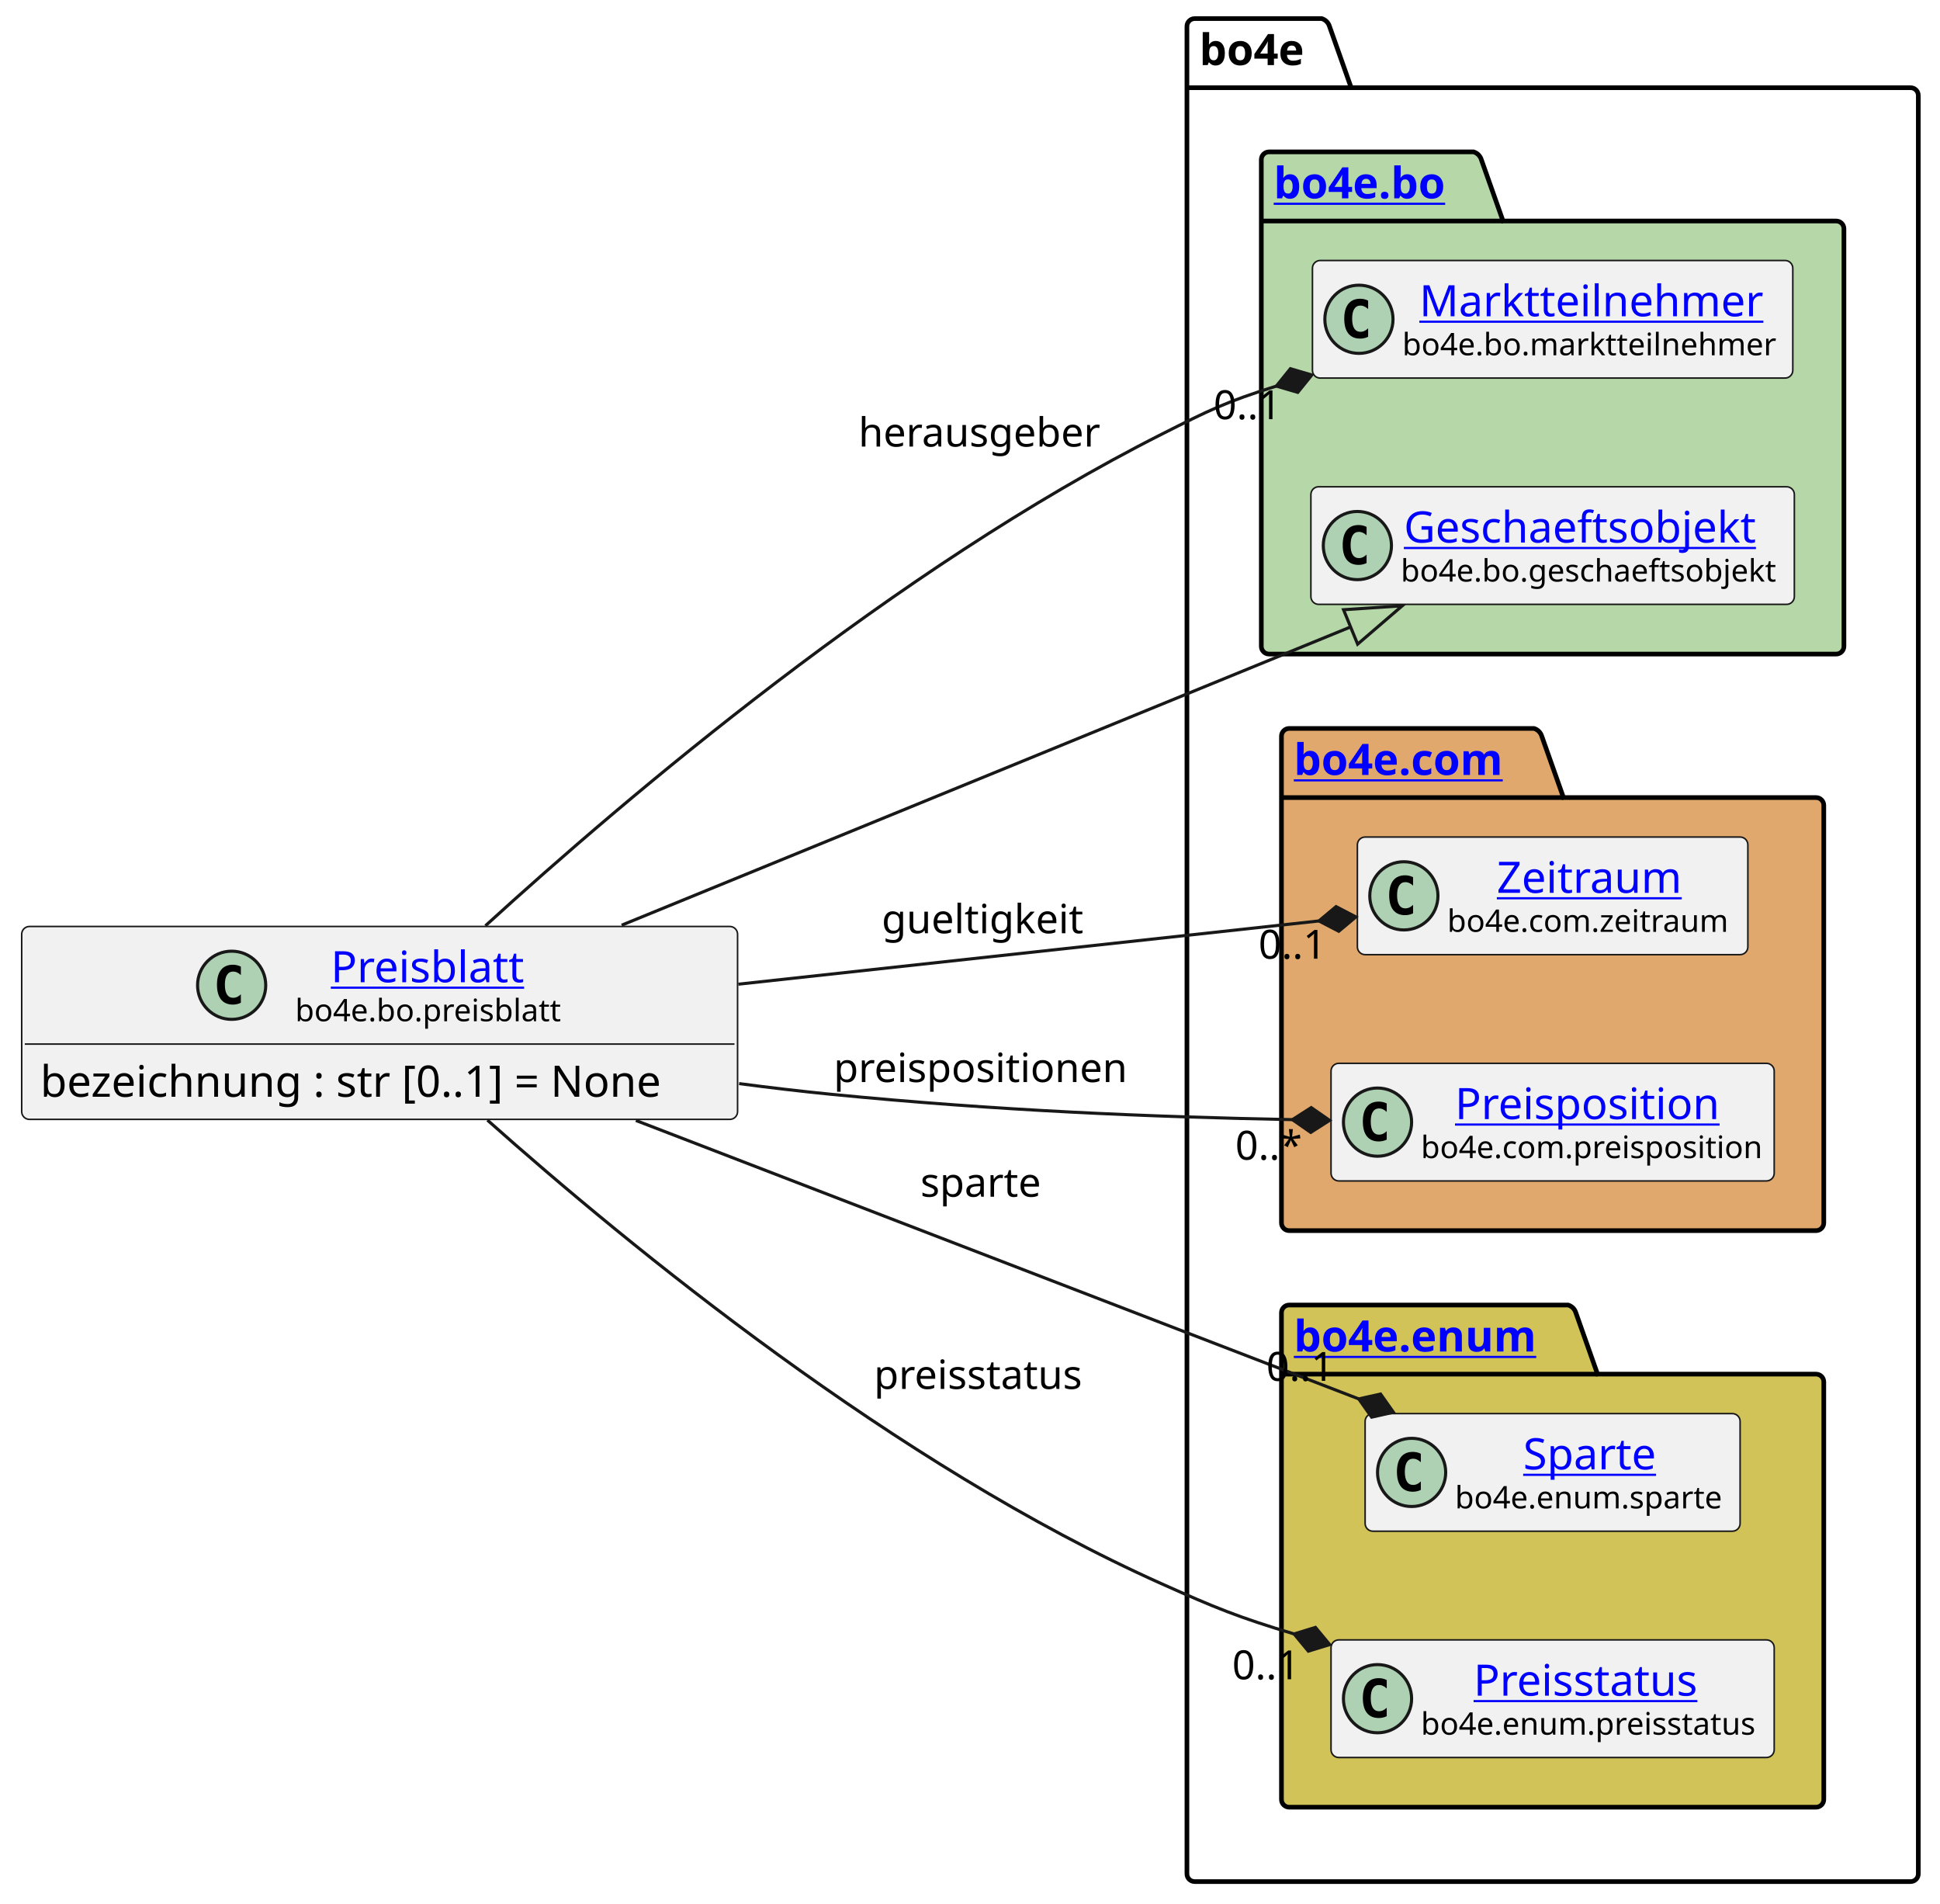
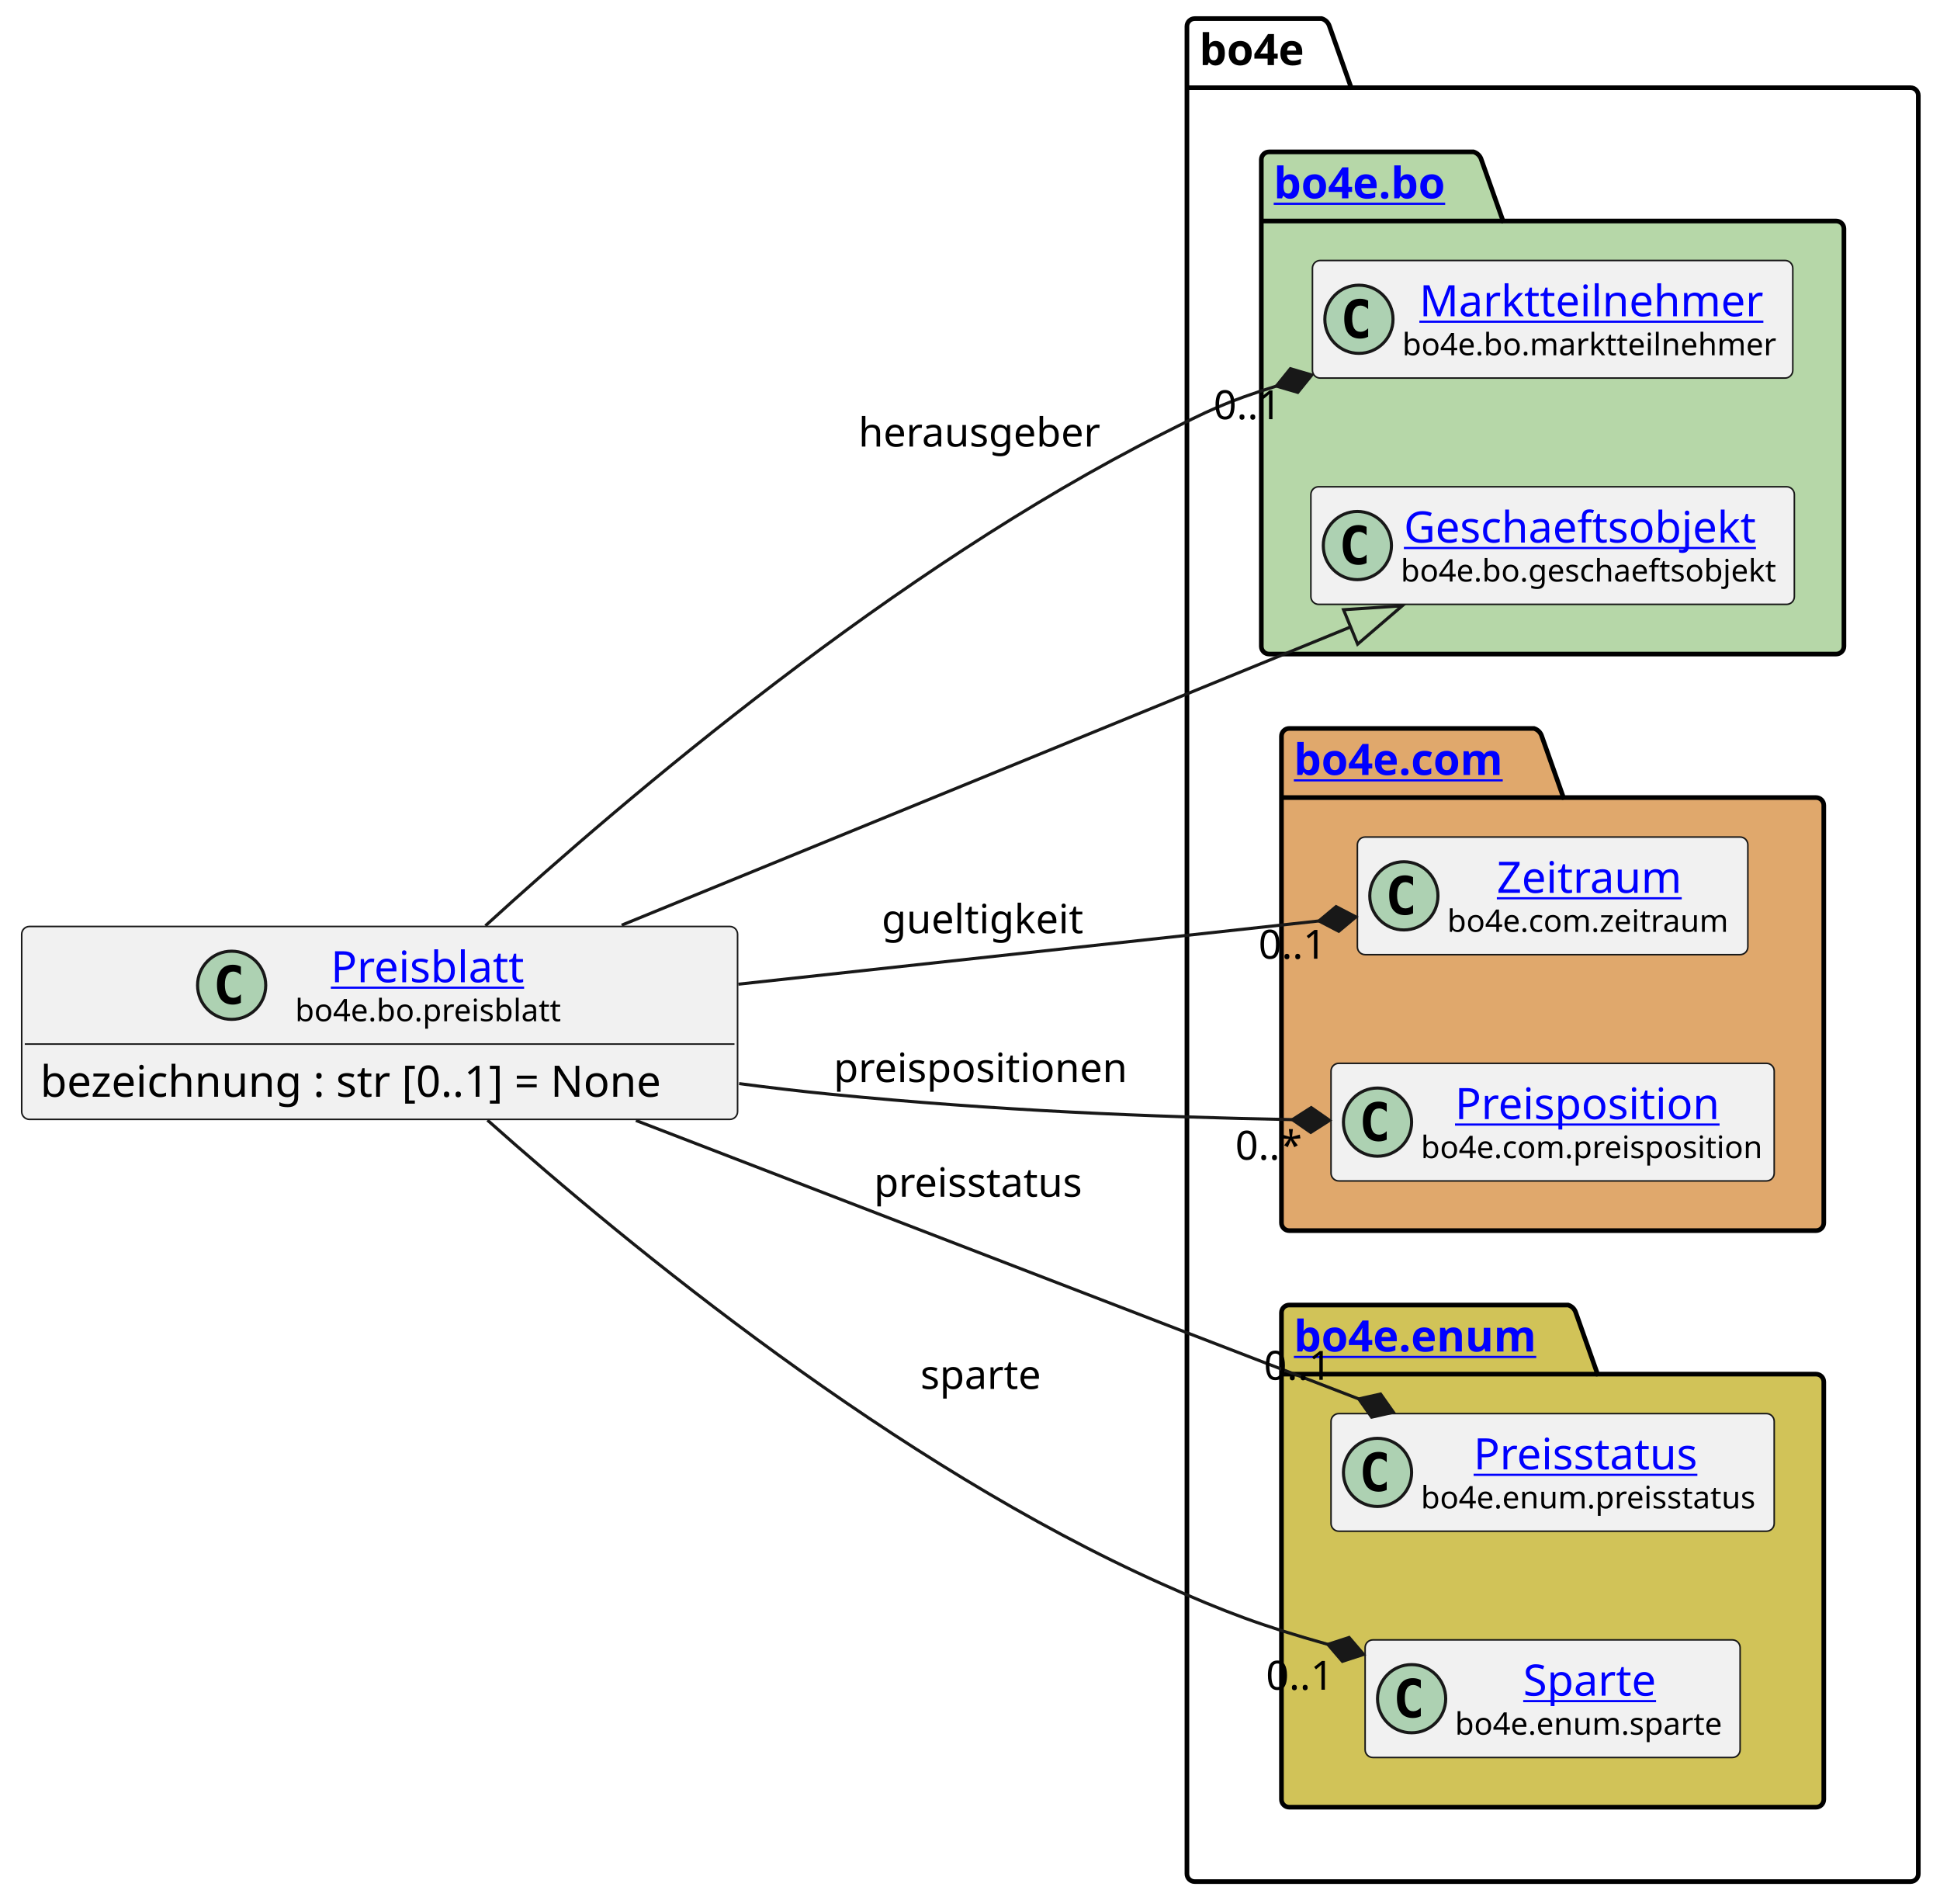
<svg xmlns="http://www.w3.org/2000/svg" xmlns:xlink="http://www.w3.org/1999/xlink" contentStyleType="text/css" height="614px" preserveAspectRatio="none" style="width:626px;height:614px;background:#FFFFFF;" version="1.1" viewBox="0 0 626 614" width="626px" zoomAndPan="magnify">
  <defs />
  <g>
    <g id="cluster_bo4e">
      <path d="M385.5,6 L426.5,6 A3.75,3.75 0 0 1 429,8.5 L436,28.297 L616.5,28.297 A2.5,2.5 0 0 1 619,30.797 L619,604.5 A2.5,2.5 0 0 1 616.5,607 L385.5,607 A2.5,2.5 0 0 1 383,604.5 L383,8.5 A2.5,2.5 0 0 1 385.5,6 " fill="none" style="stroke:#000000;stroke-width:1.5;" />
      <line style="stroke:#000000;stroke-width:1.5;" x1="383" x2="436" y1="28.297" y2="28.297" />
      <text fill="#000000" font-family="sans-serif" font-size="14" font-weight="bold" lengthAdjust="spacing" textLength="40" x="387" y="20.995">bo4e</text>
    </g>
    <g id="cluster_bo">
      <path d="M409.5,49 L475.5,49 A3.75,3.75 0 0 1 478,51.5 L485,71.297 L592.5,71.297 A2.5,2.5 0 0 1 595,73.797 L595,208.5 A2.5,2.5 0 0 1 592.5,211 L409.5,211 A2.5,2.5 0 0 1 407,208.5 L407,51.5 A2.5,2.5 0 0 1 409.5,49 " fill="#B6D7A8" style="stroke:#000000;stroke-width:1.5;" />
      <line style="stroke:#000000;stroke-width:1.5;" x1="407" x2="485" y1="71.297" y2="71.297" />
      <a href="https://bo4e.github.io/BO4E-python/latest/api/bo4e.bo.html" target="_top" title="https://bo4e.github.io/BO4E-python/latest/api/bo4e.bo.html" xlink:actuate="onRequest" xlink:href="https://bo4e.github.io/BO4E-python/latest/api/bo4e.bo.html" xlink:show="new" xlink:title="https://bo4e.github.io/BO4E-python/latest/api/bo4e.bo.html" xlink:type="simple">
        <text fill="#0000FF" font-family="sans-serif" font-size="14" font-weight="bold" lengthAdjust="spacing" text-decoration="underline" textLength="65" x="411" y="63.995">bo4e.bo</text>
      </a>
    </g>
    <g id="cluster_com">
      <path d="M416,235 L495,235 A3.75,3.75 0 0 1 497.5,237.5 L504.5,257.297 L586,257.297 A2.5,2.5 0 0 1 588.5,259.797 L588.5,394.5 A2.5,2.5 0 0 1 586,397 L416,397 A2.5,2.5 0 0 1 413.5,394.5 L413.5,237.5 A2.5,2.5 0 0 1 416,235 " fill="#E0A86C" style="stroke:#000000;stroke-width:1.5;" />
      <line style="stroke:#000000;stroke-width:1.5;" x1="413.5" x2="504.5" y1="257.297" y2="257.297" />
      <a href="https://bo4e.github.io/BO4E-python/latest/api/bo4e.com.html" target="_top" title="https://bo4e.github.io/BO4E-python/latest/api/bo4e.com.html" xlink:actuate="onRequest" xlink:href="https://bo4e.github.io/BO4E-python/latest/api/bo4e.com.html" xlink:show="new" xlink:title="https://bo4e.github.io/BO4E-python/latest/api/bo4e.com.html" xlink:type="simple">
        <text fill="#0000FF" font-family="sans-serif" font-size="14" font-weight="bold" lengthAdjust="spacing" text-decoration="underline" textLength="78" x="417.5" y="249.995">bo4e.com</text>
      </a>
    </g>
    <g id="cluster_enum">
      <path d="M416,421 L506,421 A3.75,3.75 0 0 1 508.5,423.5 L515.5,443.297 L586,443.297 A2.5,2.5 0 0 1 588.5,445.797 L588.5,580.5 A2.5,2.5 0 0 1 586,583 L416,583 A2.5,2.5 0 0 1 413.5,580.5 L413.5,423.5 A2.5,2.5 0 0 1 416,421 " fill="#D1C358" style="stroke:#000000;stroke-width:1.5;" />
      <line style="stroke:#000000;stroke-width:1.5;" x1="413.5" x2="515.5" y1="443.297" y2="443.297" />
      <a href="https://bo4e.github.io/BO4E-python/latest/api/bo4e.enum.html" target="_top" title="https://bo4e.github.io/BO4E-python/latest/api/bo4e.enum.html" xlink:actuate="onRequest" xlink:href="https://bo4e.github.io/BO4E-python/latest/api/bo4e.enum.html" xlink:show="new" xlink:title="https://bo4e.github.io/BO4E-python/latest/api/bo4e.enum.html" xlink:type="simple">
        <text fill="#0000FF" font-family="sans-serif" font-size="14" font-weight="bold" lengthAdjust="spacing" text-decoration="underline" textLength="89" x="417.5" y="435.995">bo4e.enum</text>
      </a>
    </g>
    <g id="elem_Marktteilnehmer">
      <rect codeLine="8" fill="#F1F1F1" height="37.938" id="Marktteilnehmer" rx="2.5" ry="2.5" style="stroke:#181818;stroke-width:0.5;" width="155" x="423.5" y="84.03" />
      <ellipse cx="438.5" cy="102.999" fill="#ADD1B2" rx="11" ry="11" style="stroke:#181818;stroke-width:1.0;" />
      <path d="M441.469,108.639 Q440.891,108.936 440.25,109.077 Q439.609,109.233 438.906,109.233 Q436.406,109.233 435.078,107.593 Q433.766,105.936 433.766,102.811 Q433.766,99.686 435.078,98.03 Q436.406,96.374 438.906,96.374 Q439.609,96.374 440.25,96.53 Q440.906,96.686 441.469,96.983 L441.469,99.702 Q440.844,99.124 440.25,98.858 Q439.656,98.577 439.031,98.577 Q437.688,98.577 437,99.655 Q436.312,100.718 436.312,102.811 Q436.312,104.905 437,105.983 Q437.688,107.046 439.031,107.046 Q439.656,107.046 440.25,106.78 Q440.844,106.499 441.469,105.921 L441.469,108.639 Z " fill="#000000" />
      <a href="https://bo4e.github.io/BO4E-python/latest/api/bo4e.bo.html#bo4e.bo.marktteilnehmer.Marktteilnehmer" target="_top" title="https://bo4e.github.io/BO4E-python/latest/api/bo4e.bo.html#bo4e.bo.marktteilnehmer.Marktteilnehmer" xlink:actuate="onRequest" xlink:href="https://bo4e.github.io/BO4E-python/latest/api/bo4e.bo.html#bo4e.bo.marktteilnehmer.Marktteilnehmer" xlink:show="new" xlink:title="https://bo4e.github.io/BO4E-python/latest/api/bo4e.bo.html#bo4e.bo.marktteilnehmer.Marktteilnehmer" xlink:type="simple">
        <text fill="#0000FF" font-family="sans-serif" font-size="14" lengthAdjust="spacing" text-decoration="underline" textLength="112" x="458" y="102.025">Marktteilnehmer</text>
      </a>
      <text fill="#000000" font-family="sans-serif" font-size="10" lengthAdjust="spacing" textLength="123" x="452.5" y="114.609">bo4e.bo.marktteilnehmer</text>
    </g>
    <g id="elem_Geschaeftsobjekt">
      <rect codeLine="9" fill="#F1F1F1" height="37.938" id="Geschaeftsobjekt" rx="2.5" ry="2.5" style="stroke:#181818;stroke-width:0.5;" width="156" x="423" y="157.03" />
      <ellipse cx="438" cy="175.999" fill="#ADD1B2" rx="11" ry="11" style="stroke:#181818;stroke-width:1.0;" />
      <path d="M440.969,181.639 Q440.391,181.936 439.75,182.077 Q439.109,182.233 438.406,182.233 Q435.906,182.233 434.578,180.593 Q433.266,178.936 433.266,175.811 Q433.266,172.686 434.578,171.03 Q435.906,169.374 438.406,169.374 Q439.109,169.374 439.75,169.53 Q440.406,169.686 440.969,169.983 L440.969,172.702 Q440.344,172.124 439.75,171.858 Q439.156,171.577 438.531,171.577 Q437.188,171.577 436.5,172.655 Q435.812,173.718 435.812,175.811 Q435.812,177.905 436.5,178.983 Q437.188,180.046 438.531,180.046 Q439.156,180.046 439.75,179.78 Q440.344,179.499 440.969,178.921 L440.969,181.639 Z " fill="#000000" />
      <a href="https://bo4e.github.io/BO4E-python/latest/api/bo4e.bo.html#bo4e.bo.geschaeftsobjekt.Geschaeftsobjekt" target="_top" title="https://bo4e.github.io/BO4E-python/latest/api/bo4e.bo.html#bo4e.bo.geschaeftsobjekt.Geschaeftsobjekt" xlink:actuate="onRequest" xlink:href="https://bo4e.github.io/BO4E-python/latest/api/bo4e.bo.html#bo4e.bo.geschaeftsobjekt.Geschaeftsobjekt" xlink:show="new" xlink:title="https://bo4e.github.io/BO4E-python/latest/api/bo4e.bo.html#bo4e.bo.geschaeftsobjekt.Geschaeftsobjekt" xlink:type="simple">
        <text fill="#0000FF" font-family="sans-serif" font-size="14" lengthAdjust="spacing" text-decoration="underline" textLength="122" x="453" y="175.025">Geschaeftsobjekt</text>
      </a>
      <text fill="#000000" font-family="sans-serif" font-size="10" lengthAdjust="spacing" textLength="124" x="452" y="187.609">bo4e.bo.geschaeftsobjekt</text>
    </g>
    <g id="elem_Zeitraum">
      <rect codeLine="12" fill="#F1F1F1" height="37.938" id="Zeitraum" rx="2.5" ry="2.5" style="stroke:#181818;stroke-width:0.5;" width="126" x="438" y="270.03" />
      <ellipse cx="453" cy="288.999" fill="#ADD1B2" rx="11" ry="11" style="stroke:#181818;stroke-width:1.0;" />
      <path d="M455.969,294.639 Q455.391,294.936 454.75,295.077 Q454.109,295.233 453.406,295.233 Q450.906,295.233 449.578,293.592 Q448.266,291.936 448.266,288.811 Q448.266,285.686 449.578,284.03 Q450.906,282.374 453.406,282.374 Q454.109,282.374 454.75,282.53 Q455.406,282.686 455.969,282.983 L455.969,285.702 Q455.344,285.124 454.75,284.858 Q454.156,284.577 453.531,284.577 Q452.188,284.577 451.5,285.655 Q450.812,286.717 450.812,288.811 Q450.812,290.905 451.5,291.983 Q452.188,293.046 453.531,293.046 Q454.156,293.046 454.75,292.78 Q455.344,292.499 455.969,291.921 L455.969,294.639 Z " fill="#000000" />
      <a href="https://bo4e.github.io/BO4E-python/latest/api/bo4e.com.html#bo4e.com.zeitraum.Zeitraum" target="_top" title="https://bo4e.github.io/BO4E-python/latest/api/bo4e.com.html#bo4e.com.zeitraum.Zeitraum" xlink:actuate="onRequest" xlink:href="https://bo4e.github.io/BO4E-python/latest/api/bo4e.com.html#bo4e.com.zeitraum.Zeitraum" xlink:show="new" xlink:title="https://bo4e.github.io/BO4E-python/latest/api/bo4e.com.html#bo4e.com.zeitraum.Zeitraum" xlink:type="simple">
        <text fill="#0000FF" font-family="sans-serif" font-size="14" lengthAdjust="spacing" text-decoration="underline" textLength="62" x="483" y="288.025">Zeitraum</text>
      </a>
      <text fill="#000000" font-family="sans-serif" font-size="10" lengthAdjust="spacing" textLength="94" x="467" y="300.609">bo4e.com.zeitraum</text>
    </g>
    <g id="elem_Preisposition">
      <rect codeLine="13" fill="#F1F1F1" height="37.938" id="Preisposition" rx="2.5" ry="2.5" style="stroke:#181818;stroke-width:0.5;" width="143" x="429.5" y="343.03" />
      <ellipse cx="444.5" cy="361.999" fill="#ADD1B2" rx="11" ry="11" style="stroke:#181818;stroke-width:1.0;" />
      <path d="M447.469,367.639 Q446.891,367.936 446.25,368.077 Q445.609,368.233 444.906,368.233 Q442.406,368.233 441.078,366.592 Q439.766,364.936 439.766,361.811 Q439.766,358.686 441.078,357.03 Q442.406,355.374 444.906,355.374 Q445.609,355.374 446.25,355.53 Q446.906,355.686 447.469,355.983 L447.469,358.702 Q446.844,358.124 446.25,357.858 Q445.656,357.577 445.031,357.577 Q443.688,357.577 443,358.655 Q442.312,359.717 442.312,361.811 Q442.312,363.905 443,364.983 Q443.688,366.046 445.031,366.046 Q445.656,366.046 446.25,365.78 Q446.844,365.499 447.469,364.921 L447.469,367.639 Z " fill="#000000" />
      <a href="https://bo4e.github.io/BO4E-python/latest/api/bo4e.com.html#bo4e.com.preisposition.Preisposition" target="_top" title="https://bo4e.github.io/BO4E-python/latest/api/bo4e.com.html#bo4e.com.preisposition.Preisposition" xlink:actuate="onRequest" xlink:href="https://bo4e.github.io/BO4E-python/latest/api/bo4e.com.html#bo4e.com.preisposition.Preisposition" xlink:show="new" xlink:title="https://bo4e.github.io/BO4E-python/latest/api/bo4e.com.html#bo4e.com.preisposition.Preisposition" xlink:type="simple">
        <text fill="#0000FF" font-family="sans-serif" font-size="14" lengthAdjust="spacing" text-decoration="underline" textLength="89" x="469.5" y="361.025">Preisposition</text>
      </a>
      <text fill="#000000" font-family="sans-serif" font-size="10" lengthAdjust="spacing" textLength="111" x="458.5" y="373.609">bo4e.com.preisposition</text>
    </g>
+     <g id="elem_Preisstatus">
+       <rect codeLine="16" fill="#F1F1F1" height="37.938" id="Preisstatus" rx="2.5" ry="2.5" style="stroke:#181818;stroke-width:0.5;" width="143" x="429.5" y="456.03" />
+       <ellipse cx="444.5" cy="474.999" fill="#ADD1B2" rx="11" ry="11" style="stroke:#181818;stroke-width:1.0;" />
+       <path d="M447.469,480.639 Q446.891,480.936 446.25,481.077 Q445.609,481.233 444.906,481.233 Q442.406,481.233 441.078,479.592 Q439.766,477.936 439.766,474.811 Q439.766,471.686 441.078,470.03 Q442.406,468.374 444.906,468.374 Q445.609,468.374 446.25,468.53 Q446.906,468.686 447.469,468.983 L447.469,471.702 Q446.844,471.124 446.25,470.858 Q445.656,470.577 445.031,470.577 Q443.688,470.577 443,471.655 Q442.312,472.717 442.312,474.811 Q442.312,476.905 443,477.983 Q443.688,479.046 445.031,479.046 Q445.656,479.046 446.25,478.78 Q446.844,478.499 447.469,477.921 L447.469,480.639 Z " fill="#000000" />
+       <a href="https://bo4e.github.io/BO4E-python/latest/api/bo4e.enum.html#bo4e.enum.preisstatus.Preisstatus" target="_top" title="https://bo4e.github.io/BO4E-python/latest/api/bo4e.enum.html#bo4e.enum.preisstatus.Preisstatus" xlink:actuate="onRequest" xlink:href="https://bo4e.github.io/BO4E-python/latest/api/bo4e.enum.html#bo4e.enum.preisstatus.Preisstatus" xlink:show="new" xlink:title="https://bo4e.github.io/BO4E-python/latest/api/bo4e.enum.html#bo4e.enum.preisstatus.Preisstatus" xlink:type="simple">
+         <text fill="#0000FF" font-family="sans-serif" font-size="14" lengthAdjust="spacing" text-decoration="underline" textLength="77" x="475.5" y="474.025">Preisstatus</text>
+       </a>
+       <text fill="#000000" font-family="sans-serif" font-size="10" lengthAdjust="spacing" textLength="111" x="458.5" y="486.609">bo4e.enum.preisstatus</text>
+     </g>
    <g id="elem_Sparte">
-       <rect codeLine="16" fill="#F1F1F1" height="37.938" id="Sparte" rx="2.5" ry="2.5" style="stroke:#181818;stroke-width:0.5;" width="121" x="440.5" y="456.03" />
-       <ellipse cx="455.5" cy="474.999" fill="#ADD1B2" rx="11" ry="11" style="stroke:#181818;stroke-width:1.0;" />
-       <path d="M458.469,480.639 Q457.891,480.936 457.25,481.077 Q456.609,481.233 455.906,481.233 Q453.406,481.233 452.078,479.592 Q450.766,477.936 450.766,474.811 Q450.766,471.686 452.078,470.03 Q453.406,468.374 455.906,468.374 Q456.609,468.374 457.25,468.53 Q457.906,468.686 458.469,468.983 L458.469,471.702 Q457.844,471.124 457.25,470.858 Q456.656,470.577 456.031,470.577 Q454.688,470.577 454,471.655 Q453.312,472.717 453.312,474.811 Q453.312,476.905 454,477.983 Q454.688,479.046 456.031,479.046 Q456.656,479.046 457.25,478.78 Q457.844,478.499 458.469,477.921 L458.469,480.639 Z " fill="#000000" />
+       <rect codeLine="17" fill="#F1F1F1" height="37.938" id="Sparte" rx="2.5" ry="2.5" style="stroke:#181818;stroke-width:0.5;" width="121" x="440.5" y="529.03" />
+       <ellipse cx="455.5" cy="547.999" fill="#ADD1B2" rx="11" ry="11" style="stroke:#181818;stroke-width:1.0;" />
+       <path d="M458.469,553.639 Q457.891,553.936 457.25,554.077 Q456.609,554.233 455.906,554.233 Q453.406,554.233 452.078,552.592 Q450.766,550.936 450.766,547.811 Q450.766,544.686 452.078,543.03 Q453.406,541.374 455.906,541.374 Q456.609,541.374 457.25,541.53 Q457.906,541.686 458.469,541.983 L458.469,544.702 Q457.844,544.124 457.25,543.858 Q456.656,543.577 456.031,543.577 Q454.688,543.577 454,544.655 Q453.312,545.717 453.312,547.811 Q453.312,549.905 454,550.983 Q454.688,552.046 456.031,552.046 Q456.656,552.046 457.25,551.78 Q457.844,551.499 458.469,550.921 L458.469,553.639 Z " fill="#000000" />
      <a href="https://bo4e.github.io/BO4E-python/latest/api/bo4e.enum.html#bo4e.enum.sparte.Sparte" target="_top" title="https://bo4e.github.io/BO4E-python/latest/api/bo4e.enum.html#bo4e.enum.sparte.Sparte" xlink:actuate="onRequest" xlink:href="https://bo4e.github.io/BO4E-python/latest/api/bo4e.enum.html#bo4e.enum.sparte.Sparte" xlink:show="new" xlink:title="https://bo4e.github.io/BO4E-python/latest/api/bo4e.enum.html#bo4e.enum.sparte.Sparte" xlink:type="simple">
-         <text fill="#0000FF" font-family="sans-serif" font-size="14" lengthAdjust="spacing" text-decoration="underline" textLength="45" x="491.5" y="474.025">Sparte</text>
+         <text fill="#0000FF" font-family="sans-serif" font-size="14" lengthAdjust="spacing" text-decoration="underline" textLength="45" x="491.5" y="547.025">Sparte</text>
      </a>
-       <text fill="#000000" font-family="sans-serif" font-size="10" lengthAdjust="spacing" textLength="89" x="469.5" y="486.609">bo4e.enum.sparte</text>
-     </g>
-     <g id="elem_Preisstatus">
-       <rect codeLine="17" fill="#F1F1F1" height="37.938" id="Preisstatus" rx="2.5" ry="2.5" style="stroke:#181818;stroke-width:0.5;" width="143" x="429.5" y="529.03" />
-       <ellipse cx="444.5" cy="547.999" fill="#ADD1B2" rx="11" ry="11" style="stroke:#181818;stroke-width:1.0;" />
-       <path d="M447.469,553.639 Q446.891,553.936 446.25,554.077 Q445.609,554.233 444.906,554.233 Q442.406,554.233 441.078,552.592 Q439.766,550.936 439.766,547.811 Q439.766,544.686 441.078,543.03 Q442.406,541.374 444.906,541.374 Q445.609,541.374 446.25,541.53 Q446.906,541.686 447.469,541.983 L447.469,544.702 Q446.844,544.124 446.25,543.858 Q445.656,543.577 445.031,543.577 Q443.688,543.577 443,544.655 Q442.312,545.717 442.312,547.811 Q442.312,549.905 443,550.983 Q443.688,552.046 445.031,552.046 Q445.656,552.046 446.25,551.78 Q446.844,551.499 447.469,550.921 L447.469,553.639 Z " fill="#000000" />
-       <a href="https://bo4e.github.io/BO4E-python/latest/api/bo4e.enum.html#bo4e.enum.preisstatus.Preisstatus" target="_top" title="https://bo4e.github.io/BO4E-python/latest/api/bo4e.enum.html#bo4e.enum.preisstatus.Preisstatus" xlink:actuate="onRequest" xlink:href="https://bo4e.github.io/BO4E-python/latest/api/bo4e.enum.html#bo4e.enum.preisstatus.Preisstatus" xlink:show="new" xlink:title="https://bo4e.github.io/BO4E-python/latest/api/bo4e.enum.html#bo4e.enum.preisstatus.Preisstatus" xlink:type="simple">
-         <text fill="#0000FF" font-family="sans-serif" font-size="14" lengthAdjust="spacing" text-decoration="underline" textLength="77" x="475.5" y="547.025">Preisstatus</text>
-       </a>
-       <text fill="#000000" font-family="sans-serif" font-size="10" lengthAdjust="spacing" textLength="111" x="458.5" y="559.609">bo4e.enum.preisstatus</text>
+       <text fill="#000000" font-family="sans-serif" font-size="10" lengthAdjust="spacing" textLength="89" x="469.5" y="559.609">bo4e.enum.sparte</text>
    </g>
    <g id="elem_Preisblatt">
      <rect codeLine="3" fill="#F1F1F1" height="62.234" id="Preisblatt" rx="2.5" ry="2.5" style="stroke:#181818;stroke-width:0.5;" width="231" x="7" y="298.88" />
      <ellipse cx="74.75" cy="317.849" fill="#ADD1B2" rx="11" ry="11" style="stroke:#181818;stroke-width:1.0;" />
      <path d="M77.719,323.489 Q77.141,323.786 76.5,323.927 Q75.859,324.083 75.156,324.083 Q72.656,324.083 71.328,322.442 Q70.016,320.786 70.016,317.661 Q70.016,314.536 71.328,312.88 Q72.656,311.224 75.156,311.224 Q75.859,311.224 76.5,311.38 Q77.156,311.536 77.719,311.833 L77.719,314.552 Q77.094,313.974 76.5,313.708 Q75.906,313.427 75.281,313.427 Q73.938,313.427 73.25,314.505 Q72.562,315.567 72.562,317.661 Q72.562,319.755 73.25,320.833 Q73.938,321.896 75.281,321.896 Q75.906,321.896 76.5,321.63 Q77.094,321.349 77.719,320.771 L77.719,323.489 Z " fill="#000000" />
      <a href="https://bo4e.github.io/BO4E-python/latest/api/bo4e.bo.html#bo4e.bo.preisblatt.Preisblatt" target="_top" title="https://bo4e.github.io/BO4E-python/latest/api/bo4e.bo.html#bo4e.bo.preisblatt.Preisblatt" xlink:actuate="onRequest" xlink:href="https://bo4e.github.io/BO4E-python/latest/api/bo4e.bo.html#bo4e.bo.preisblatt.Preisblatt" xlink:show="new" xlink:title="https://bo4e.github.io/BO4E-python/latest/api/bo4e.bo.html#bo4e.bo.preisblatt.Preisblatt" xlink:type="simple">
        <text fill="#0000FF" font-family="sans-serif" font-size="14" lengthAdjust="spacing" text-decoration="underline" textLength="64" x="106.75" y="316.875">Preisblatt</text>
      </a>
      <text fill="#000000" font-family="sans-serif" font-size="10" lengthAdjust="spacing" textLength="87" x="95.25" y="329.459">bo4e.bo.preisblatt</text>
      <line style="stroke:#181818;stroke-width:0.5;" x1="8" x2="237" y1="336.817" y2="336.817" />
      <text fill="#000000" font-family="sans-serif" font-size="14" lengthAdjust="spacing" textLength="219" x="13" y="353.813">bezeichnung : str [0..1] = None</text>
    </g>
    <g id="link_Preisblatt_Geschaeftsobjekt">
      <path codeLine="20" d="M200.6,298.46 C276.22,267.53 372.46,228.164 435.81,202.254 " fill="none" id="Preisblatt-to-Geschaeftsobjekt" style="stroke:#181818;stroke-width:1.0;" />
      <polygon fill="none" points="452.47,195.44,433.538,196.701,438.081,207.808,452.47,195.44" style="stroke:#181818;stroke-width:1.0;" />
    </g>
    <g id="link_Preisblatt_Sparte">
-       <path codeLine="21" d="M205.19,361.46 C279.59,390.12 375.901,427.208 438.441,451.288 " fill="none" id="Preisblatt-to-Sparte" style="stroke:#181818;stroke-width:1.0;" />
-       <polygon fill="#181818" points="449.64,455.6,445.478,449.711,438.441,451.288,442.603,457.177,449.64,455.6" style="stroke:#181818;stroke-width:1.0;" />
-       <text fill="#000000" font-family="sans-serif" font-size="13" lengthAdjust="spacing" textLength="41" x="297" y="386.067">sparte</text>
-       <text fill="#000000" font-family="sans-serif" font-size="13" lengthAdjust="spacing" textLength="24" x="408.612" y="445.456">0..1</text>
+       <path codeLine="21" d="M157.29,361.36 C203.08,402.11 289.05,472.59 375,511 C395.56,520.19 407.467,524.574 428.467,530.474 " fill="none" id="Preisblatt-to-Sparte" style="stroke:#181818;stroke-width:1.0;" />
+       <polygon fill="#181818" points="440.02,533.72,435.326,528.246,428.467,530.474,433.162,535.948,440.02,533.72" style="stroke:#181818;stroke-width:1.0;" />
+       <text fill="#000000" font-family="sans-serif" font-size="13" lengthAdjust="spacing" textLength="41" x="297" y="448.067">sparte</text>
+       <text fill="#000000" font-family="sans-serif" font-size="13" lengthAdjust="spacing" textLength="24" x="408.494" y="545.095">0..1</text>
    </g>
    <g id="link_Preisblatt_Preisstatus">
-       <path codeLine="22" d="M157.29,361.36 C203.08,402.11 289.05,472.59 375,511 C392.05,518.62 399.594,521.73 417.574,527.11 " fill="none" id="Preisblatt-to-Preisstatus" style="stroke:#181818;stroke-width:1.0;" />
-       <polygon fill="#181818" points="429.07,530.55,424.469,524.998,417.574,527.11,422.175,532.662,429.07,530.55" style="stroke:#181818;stroke-width:1.0;" />
-       <text fill="#000000" font-family="sans-serif" font-size="13" lengthAdjust="spacing" textLength="71" x="282" y="448.067">preisstatus</text>
-       <text fill="#000000" font-family="sans-serif" font-size="13" lengthAdjust="spacing" textLength="24" x="397.595" y="541.737">0..1</text>
+       <path codeLine="22" d="M205.19,361.46 C279.59,390.12 375.901,427.208 438.441,451.288 " fill="none" id="Preisblatt-to-Preisstatus" style="stroke:#181818;stroke-width:1.0;" />
+       <polygon fill="#181818" points="449.64,455.6,445.478,449.711,438.441,451.288,442.603,457.177,449.64,455.6" style="stroke:#181818;stroke-width:1.0;" />
+       <text fill="#000000" font-family="sans-serif" font-size="13" lengthAdjust="spacing" textLength="71" x="282" y="386.067">preisstatus</text>
+       <text fill="#000000" font-family="sans-serif" font-size="13" lengthAdjust="spacing" textLength="24" x="407.82" y="445.12">0..1</text>
    </g>
    <g id="link_Preisblatt_Zeitraum">
      <path codeLine="23" d="M238.25,317.5 C303.79,310.37 371.5,302.989 425.591,297.099 " fill="none" id="Preisblatt-to-Zeitraum" style="stroke:#181818;stroke-width:1.0;" />
      <polygon fill="#181818" points="437.52,295.8,431.122,292.473,425.591,297.099,431.988,300.426,437.52,295.8" style="stroke:#181818;stroke-width:1.0;" />
      <text fill="#000000" font-family="sans-serif" font-size="13" lengthAdjust="spacing" textLength="66" x="284.5" y="301.067">gueltigkeit</text>
      <text fill="#000000" font-family="sans-serif" font-size="13" lengthAdjust="spacing" textLength="24" x="406.09" y="309.281">0..1</text>
    </g>
    <g id="link_Preisblatt_Preisposition">
      <path codeLine="24" d="M238.5,349.57 C248.46,350.88 258.39,352.05 268,353 C321.85,358.31 371.032,360.295 417.032,361.195 " fill="none" id="Preisblatt-to-Preisposition" style="stroke:#181818;stroke-width:1.0;" />
      <polygon fill="#181818" points="429.03,361.43,423.109,357.313,417.032,361.195,422.953,365.312,429.03,361.43" style="stroke:#181818;stroke-width:1.0;" />
      <text fill="#000000" font-family="sans-serif" font-size="13" lengthAdjust="spacing" textLength="97" x="269" y="349.067">preispositionen</text>
      <text fill="#000000" font-family="sans-serif" font-size="13" lengthAdjust="spacing" textLength="23" x="398.596" y="374.12">0..*</text>
    </g>
    <g id="link_Preisblatt_Marktteilnehmer">
      <path codeLine="25" d="M156.64,298.65 C202.39,256.93 289.02,183.39 375,140 C390.05,132.4 395.477,129.672 411.847,124.552 " fill="none" id="Preisblatt-to-Marktteilnehmer" style="stroke:#181818;stroke-width:1.0;" />
      <polygon fill="#181818" points="423.3,120.97,416.38,118.943,411.847,124.552,418.768,126.579,423.3,120.97" style="stroke:#181818;stroke-width:1.0;" />
      <text fill="#000000" font-family="sans-serif" font-size="13" lengthAdjust="spacing" textLength="81" x="277" y="144.067">herausgeber</text>
      <text fill="#000000" font-family="sans-serif" font-size="13" lengthAdjust="spacing" textLength="24" x="391.591" y="135.232">0..1</text>
    </g>
  </g>
</svg>
